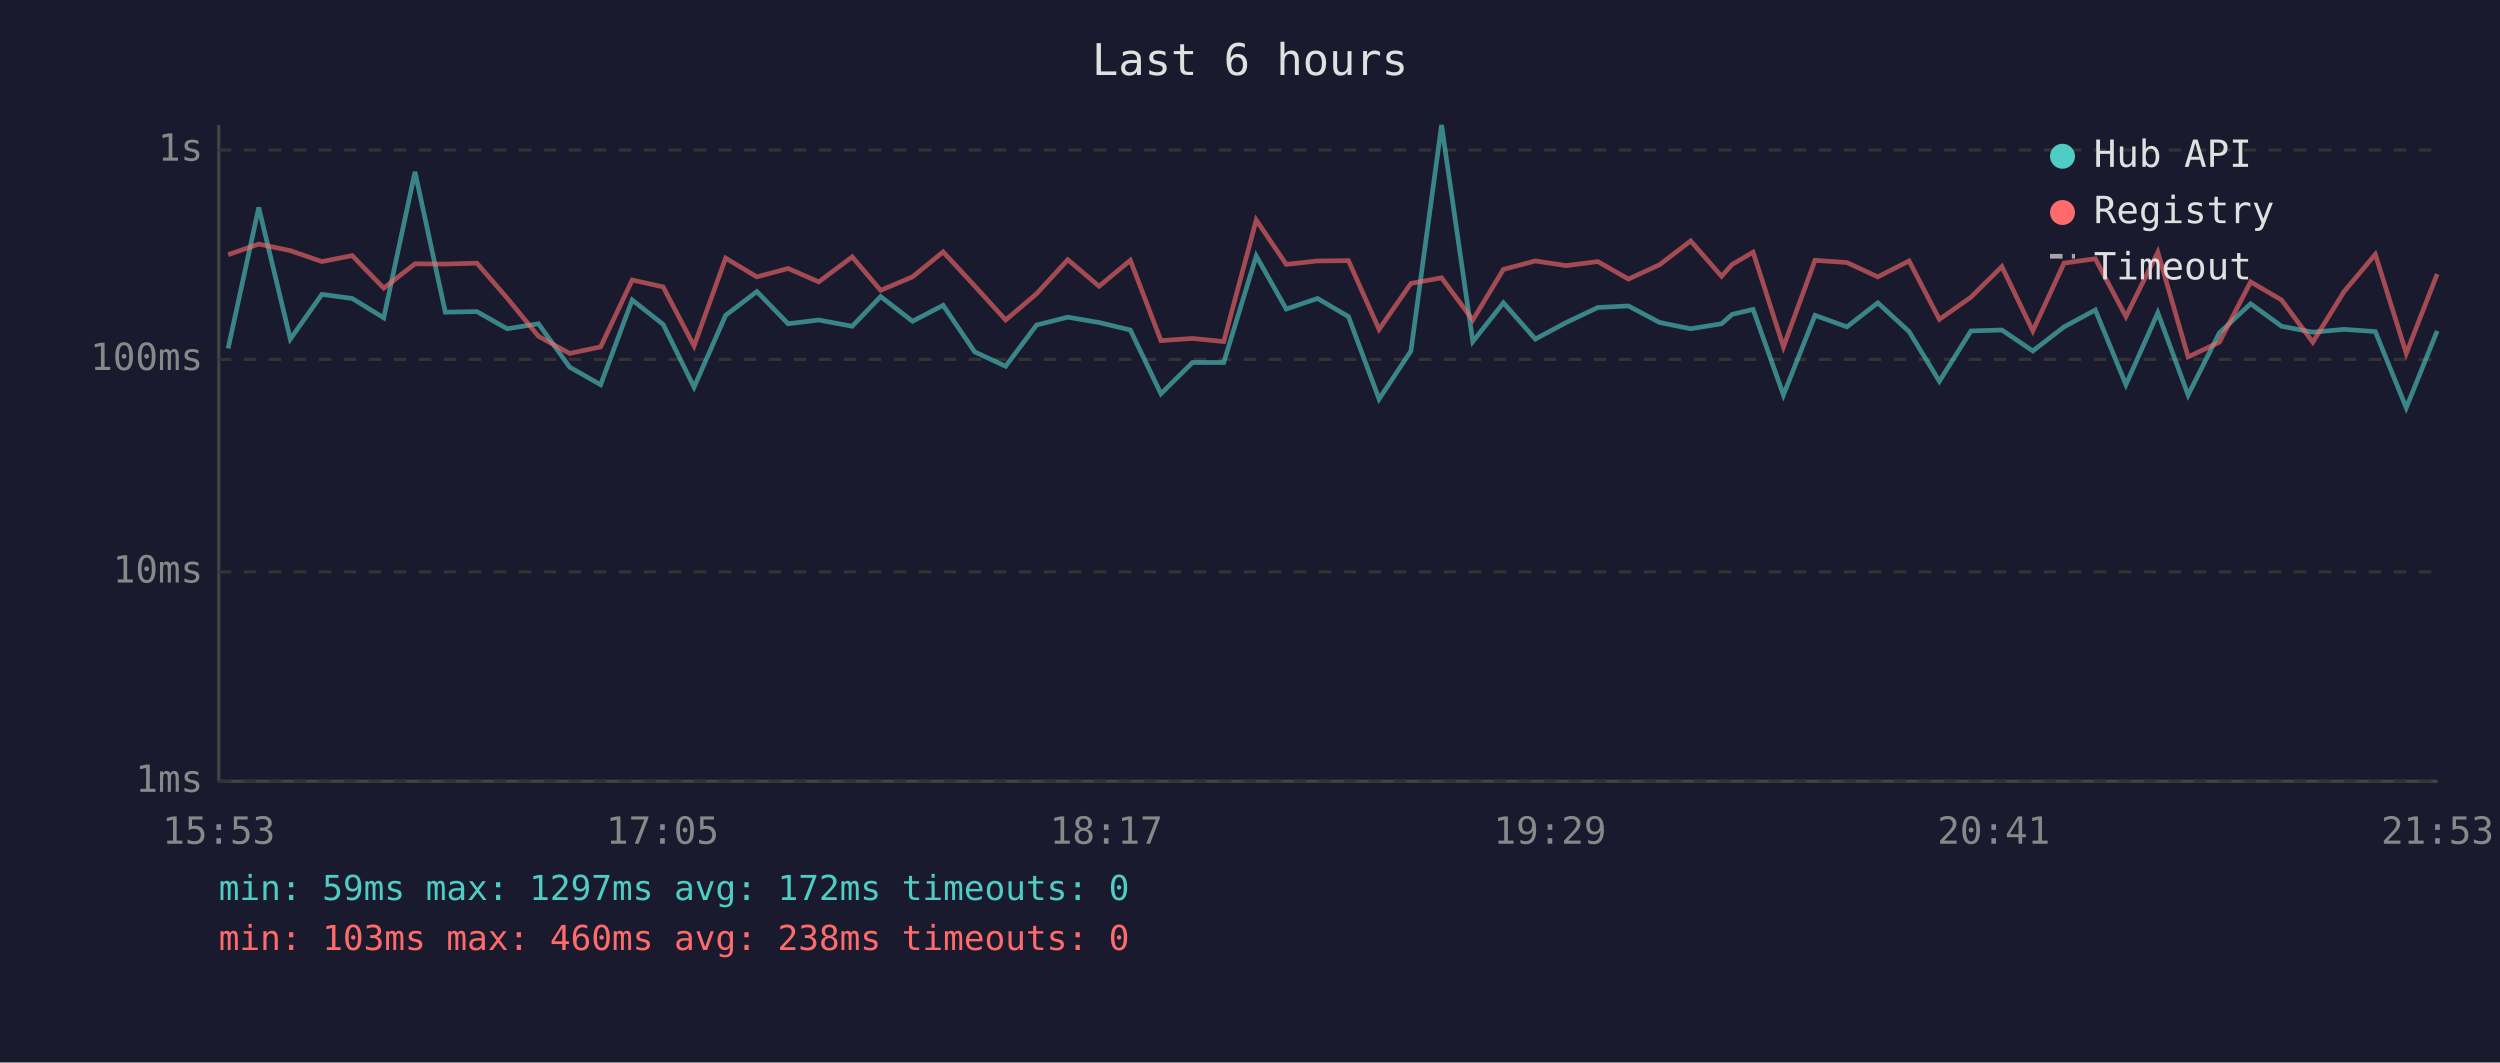
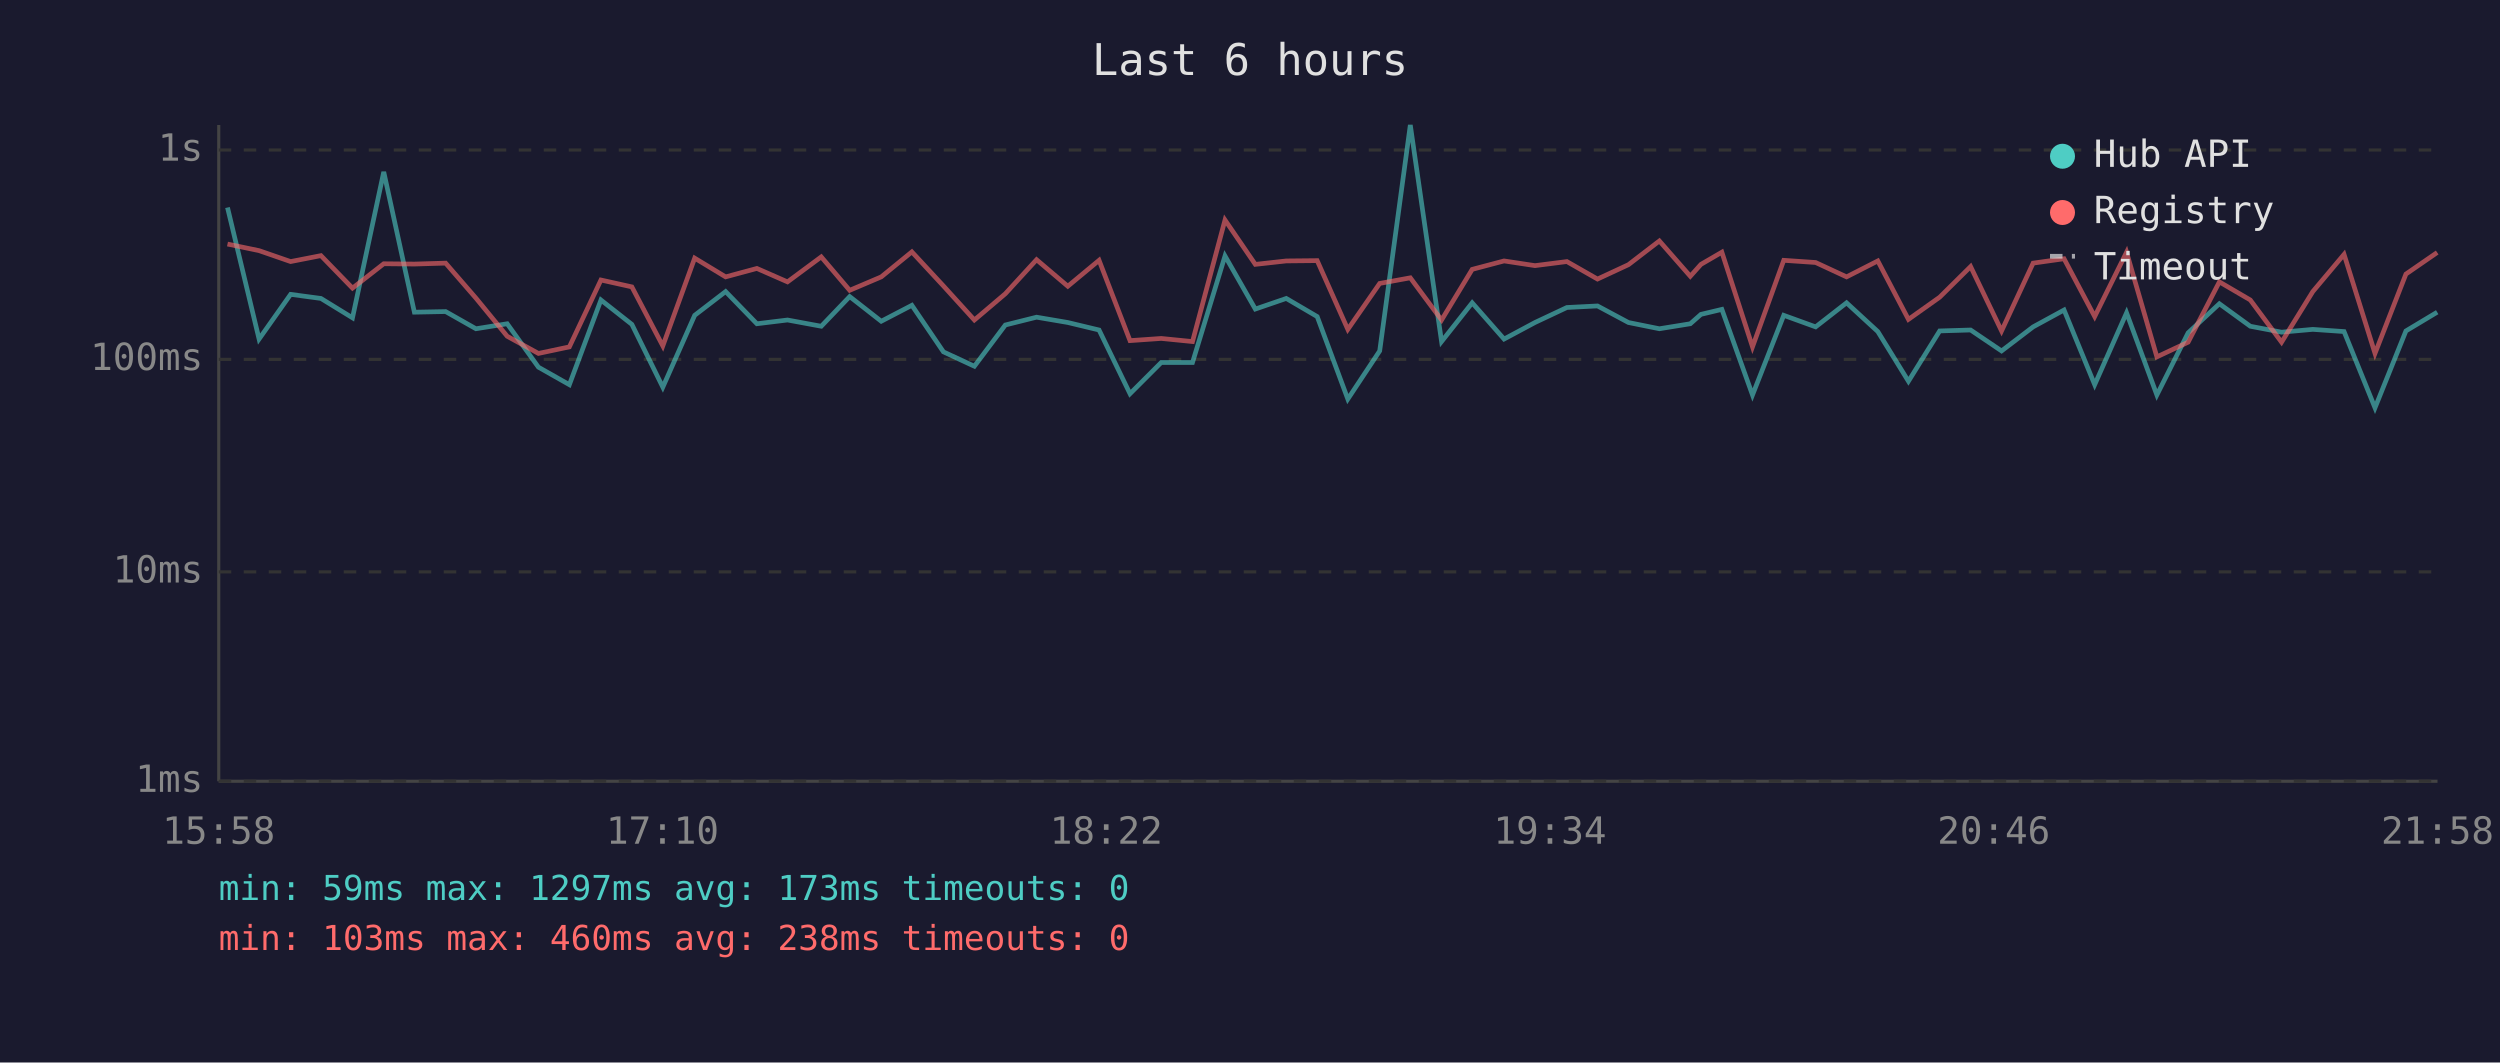
<svg xmlns="http://www.w3.org/2000/svg" viewBox="0 0 800 340" font-family="monospace" font-size="12">
  <rect width="800" height="340" fill="#1a1a2e" />
  <text x="400" y="24" fill="#e0e0e0" font-size="14" text-anchor="middle">Last 6 hours</text>
  <line x1="70" y1="40" x2="70" y2="250" stroke="#444" stroke-width="1" />
  <line x1="70" y1="250" x2="780" y2="250" stroke="#444" stroke-width="1" />
  <line x1="70" y1="250" x2="780" y2="250" stroke="#333" stroke-width="1" stroke-dasharray="4" />
  <text x="65" y="250" fill="#888" text-anchor="end" dominant-baseline="middle">1ms</text>
  <line x1="70" y1="183" x2="780" y2="183" stroke="#333" stroke-width="1" stroke-dasharray="4" />
  <text x="65" y="183" fill="#888" text-anchor="end" dominant-baseline="middle">10ms</text>
  <line x1="70" y1="115" x2="780" y2="115" stroke="#333" stroke-width="1" stroke-dasharray="4" />
  <text x="65" y="115" fill="#888" text-anchor="end" dominant-baseline="middle">100ms</text>
  <line x1="70" y1="48" x2="780" y2="48" stroke="#333" stroke-width="1" stroke-dasharray="4" />
  <text x="65" y="48" fill="#888" text-anchor="end" dominant-baseline="middle">1s</text>
-   <text x="70" y="270" fill="#888" text-anchor="middle">15:53</text>
-   <text x="212" y="270" fill="#888" text-anchor="middle">17:05</text>
-   <text x="354" y="270" fill="#888" text-anchor="middle">18:17</text>
-   <text x="496" y="270" fill="#888" text-anchor="middle">19:29</text>
-   <text x="638" y="270" fill="#888" text-anchor="middle">20:41</text>
-   <text x="780" y="270" fill="#888" text-anchor="middle">21:53</text>
-   <polyline points="73.0,111.5 82.8,66.4 92.9,108.5 103.0,94.2 112.7,95.5 122.8,101.7 132.8,55.0 142.5,99.9 152.6,99.7 162.3,105.2 172.3,103.6 182.3,117.5 192.2,123.1 202.3,96.0 212.2,103.8 222.1,123.9 232.2,100.9 242.2,93.3 252.2,103.6 262.0,102.4 272.7,104.4 281.8,94.9 292.0,102.8 301.8,97.7 311.9,112.6 321.8,117.2 331.7,104.0 341.7,101.5 351.7,103.2 361.7,105.6 371.5,126.0 381.6,116.0 391.6,116.0 402.0,81.9 411.6,98.9 421.6,95.5 431.5,101.3 441.3,127.7 451.5,112.3 461.3,40.0 471.3,109.3 481.1,96.9 491.3,108.5 501.2,103.2 511.3,98.4 521.1,97.9 531.1,103.2 541.0,105.2 550.9,103.6 554.3,100.6 561.0,99.0 570.7,126.4 580.8,100.9 591.0,104.6 600.9,96.9 610.9,106.1 620.6,122.0 630.7,105.9 640.6,105.6 650.5,112.3 660.5,104.6 670.5,99.2 680.3,123.1 690.5,100.1 700.2,126.4 710.2,106.5 720.2,97.2 730.1,104.4 740.1,106.3 750.1,105.4 760.1,106.1 770.0,130.5 779.9,105.9" fill="none" stroke="#4ecdc4" stroke-width="1.5" opacity="0.6" />
-   <polyline points="73.0,81.5 82.8,78.1 92.9,80.2 103.0,83.7 112.7,81.8 122.8,92.2 132.8,84.4 142.5,84.5 152.6,84.2 162.3,95.4 172.3,107.6 182.3,113.1 192.2,111.0 202.3,89.6 212.2,91.8 222.1,110.7 232.2,82.6 242.2,88.6 252.2,85.9 262.0,90.2 272.7,82.2 281.8,92.9 292.0,88.6 301.8,80.6 311.9,91.5 321.8,102.4 331.7,94.0 341.7,83.1 351.7,91.6 361.7,83.3 371.5,109.0 381.6,108.3 391.6,109.3 402.0,70.4 411.6,84.6 421.6,83.5 431.5,83.4 441.3,105.4 451.5,90.7 461.3,88.9 471.3,102.4 481.1,86.2 491.3,83.5 501.2,85.0 511.3,83.7 521.1,89.3 531.1,84.7 541.0,77.1 550.9,88.4 554.3,84.6 561.0,80.7 570.7,111.0 580.8,83.3 591.0,84.0 600.9,88.6 610.9,83.5 620.6,102.2 630.7,95.1 640.6,85.3 650.5,105.9 660.5,84.2 670.5,82.8 680.3,101.3 690.5,80.7 700.2,114.2 710.2,109.5 720.2,90.2 730.1,96.0 740.1,109.5 750.1,93.3 760.1,81.4 770.0,113.1 779.9,87.7" fill="none" stroke="#ff6b6b" stroke-width="1.5" opacity="0.6" />
+   <text x="70" y="270" fill="#888" text-anchor="middle">15:58</text>
+   <text x="212" y="270" fill="#888" text-anchor="middle">17:10</text>
+   <text x="354" y="270" fill="#888" text-anchor="middle">18:22</text>
+   <text x="496" y="270" fill="#888" text-anchor="middle">19:34</text>
+   <text x="638" y="270" fill="#888" text-anchor="middle">20:46</text>
+   <text x="780" y="270" fill="#888" text-anchor="middle">21:58</text>
+   <polyline points="72.8,66.4 82.9,108.5 93.0,94.2 102.7,95.5 112.8,101.7 122.8,55.0 132.6,99.9 142.6,99.7 152.3,105.2 162.3,103.6 172.3,117.5 182.2,123.1 192.3,96.0 202.2,103.8 212.1,123.9 222.3,100.9 232.2,93.3 242.2,103.6 252.0,102.4 262.8,104.4 271.9,94.9 282.0,102.8 291.8,97.7 301.9,112.6 311.8,117.2 321.7,104.0 331.7,101.5 341.7,103.2 351.7,105.6 361.6,126.0 371.6,116.0 381.6,116.0 392.0,81.9 401.7,98.9 411.6,95.5 421.5,101.3 431.3,127.7 441.5,112.3 451.3,40.0 461.3,109.3 471.1,96.9 481.3,108.5 491.2,103.2 501.4,98.4 511.2,97.9 521.1,103.2 531.0,105.2 540.9,103.6 544.3,100.6 551.0,99.0 560.8,126.4 570.8,100.9 581.0,104.6 590.9,96.9 600.9,106.1 610.7,122.0 620.7,105.9 630.6,105.6 640.5,112.3 650.6,104.6 660.5,99.2 670.3,123.1 680.5,100.1 690.2,126.4 700.2,106.5 710.2,97.2 720.1,104.4 730.1,106.3 740.1,105.4 750.1,106.1 760.0,130.5 769.9,105.9 779.9,99.9" fill="none" stroke="#4ecdc4" stroke-width="1.5" opacity="0.6" />
+   <polyline points="72.8,78.1 82.9,80.2 93.0,83.7 102.7,81.8 112.8,92.2 122.8,84.4 132.6,84.5 142.6,84.2 152.3,95.4 162.3,107.6 172.3,113.1 182.2,111.0 192.3,89.6 202.2,91.8 212.1,110.7 222.3,82.6 232.2,88.6 242.2,85.9 252.0,90.2 262.8,82.2 271.9,92.9 282.0,88.6 291.8,80.6 301.9,91.5 311.8,102.4 321.7,94.0 331.7,83.1 341.7,91.6 351.7,83.3 361.6,109.0 371.6,108.3 381.6,109.3 392.0,70.4 401.7,84.6 411.6,83.5 421.5,83.4 431.3,105.4 441.5,90.7 451.3,88.9 461.3,102.4 471.1,86.2 481.3,83.5 491.2,85.0 501.4,83.7 511.2,89.3 521.1,84.7 531.0,77.1 540.9,88.4 544.3,84.6 551.0,80.7 560.8,111.0 570.8,83.3 581.0,84.0 590.9,88.6 600.9,83.5 610.7,102.2 620.7,95.1 630.6,85.3 640.5,105.9 650.6,84.2 660.5,82.8 670.3,101.3 680.5,80.7 690.2,114.2 700.2,109.5 710.2,90.2 720.1,96.0 730.1,109.5 740.1,93.3 750.1,81.4 760.0,113.1 769.9,87.7 779.9,80.8" fill="none" stroke="#ff6b6b" stroke-width="1.5" opacity="0.6" />
  <circle cx="660" cy="50" r="4" fill="#4ecdc4" />
  <text x="670" y="50" fill="#e0e0e0" dominant-baseline="middle">Hub API</text>
  <circle cx="660" cy="68" r="4" fill="#ff6b6b" />
  <text x="670" y="68" fill="#e0e0e0" dominant-baseline="middle">Registry</text>
  <line x1="656" y1="82" x2="664" y2="82" stroke="#e0e0e0" stroke-width="1.5" stroke-dasharray="4,3" opacity="0.7" />
  <text x="670" y="86" fill="#e0e0e0" dominant-baseline="middle">Timeout</text>
-   <text x="70" y="288" fill="#4ecdc4" font-size="11">min: 59ms  max: 1297ms  avg: 172ms  timeouts: 0</text>
+   <text x="70" y="288" fill="#4ecdc4" font-size="11">min: 59ms  max: 1297ms  avg: 173ms  timeouts: 0</text>
  <text x="70" y="304" fill="#ff6b6b" font-size="11">min: 103ms  max: 460ms  avg: 238ms  timeouts: 0</text>
</svg>
